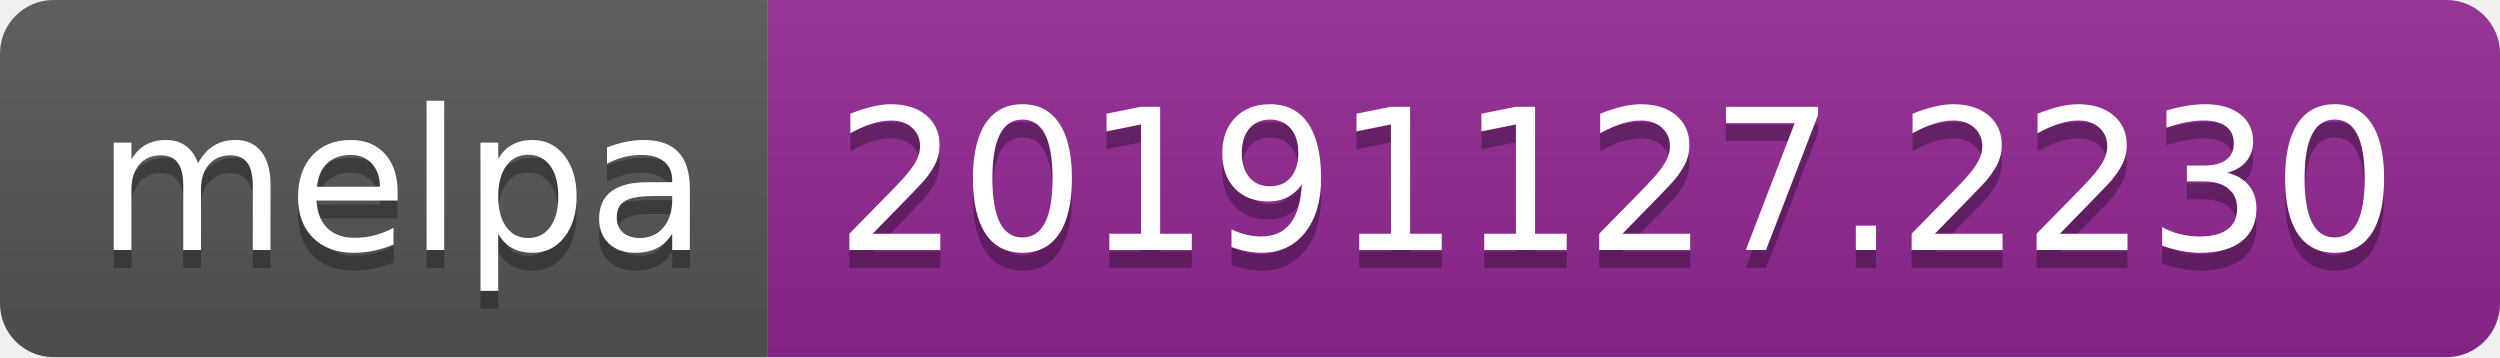
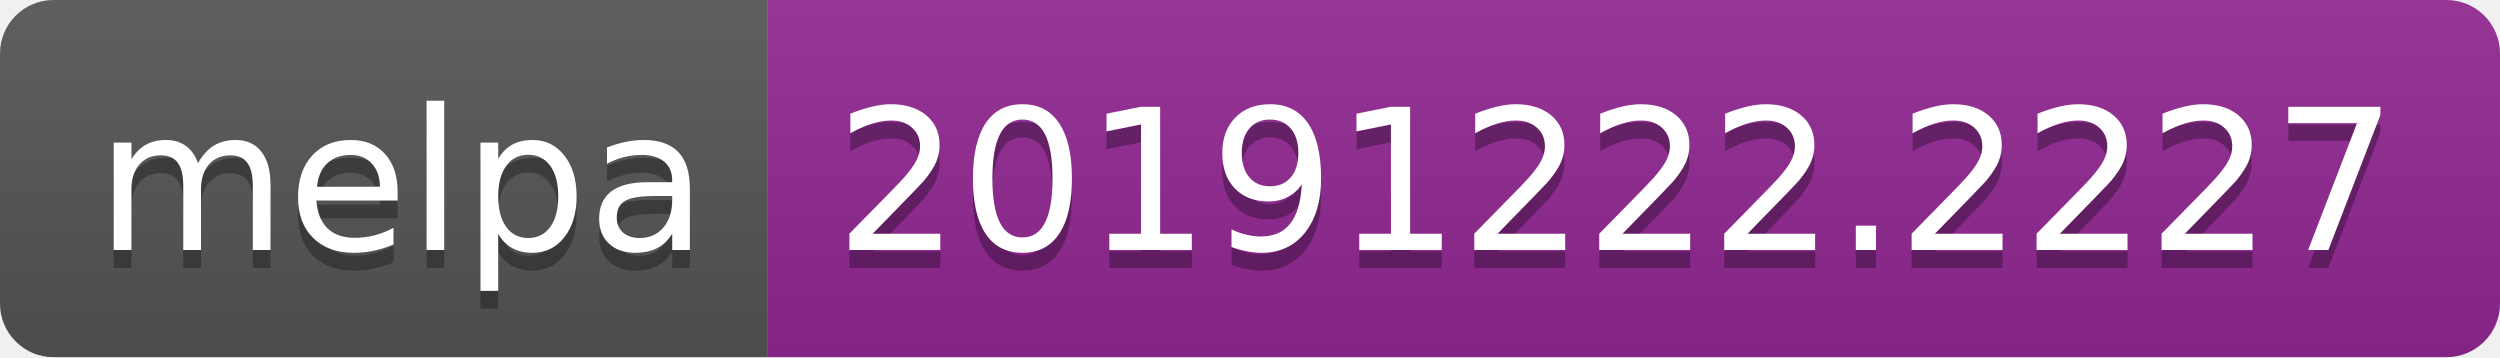
<svg xmlns="http://www.w3.org/2000/svg" width="140" height="20">
  <linearGradient id="b" x2="0" y2="100%">
    <stop offset="0" stop-color="#bbb" stop-opacity=".1" />
    <stop offset="1" stop-opacity=".1" />
  </linearGradient>
  <clipPath id="a">
    <rect width="140" height="20" rx="3" fill="#fff" />
  </clipPath>
  <g clip-path="url(#a)">
    <path fill="#555" d="M0 0h43v20H0z" />
    <path fill="#922793" d="M43 0h97v20H43z" />
    <path fill="url(#b)" d="M0 0h140v20H0z" />
  </g>
  <g fill="#fff" text-anchor="middle" font-family="DejaVu Sans,Verdana,Geneva,sans-serif" font-size="110">
    <text x="225" y="150" fill="#010101" fill-opacity=".3" transform="scale(.1)" textLength="330">melpa</text>
    <text x="225" y="140" transform="scale(.1)" textLength="330">melpa</text>
-     <text x="905" y="150" fill="#010101" fill-opacity=".3" transform="scale(.1)" textLength="870">20191127.2230</text>
-     <text x="905" y="140" transform="scale(.1)" textLength="870">20191127.2230</text>
+     <text x="905" y="150" fill="#010101" fill-opacity=".3" transform="scale(.1)" textLength="870">20191222.2227</text>
+     <text x="905" y="140" transform="scale(.1)" textLength="870">20191222.2227</text>
  </g>
</svg>
